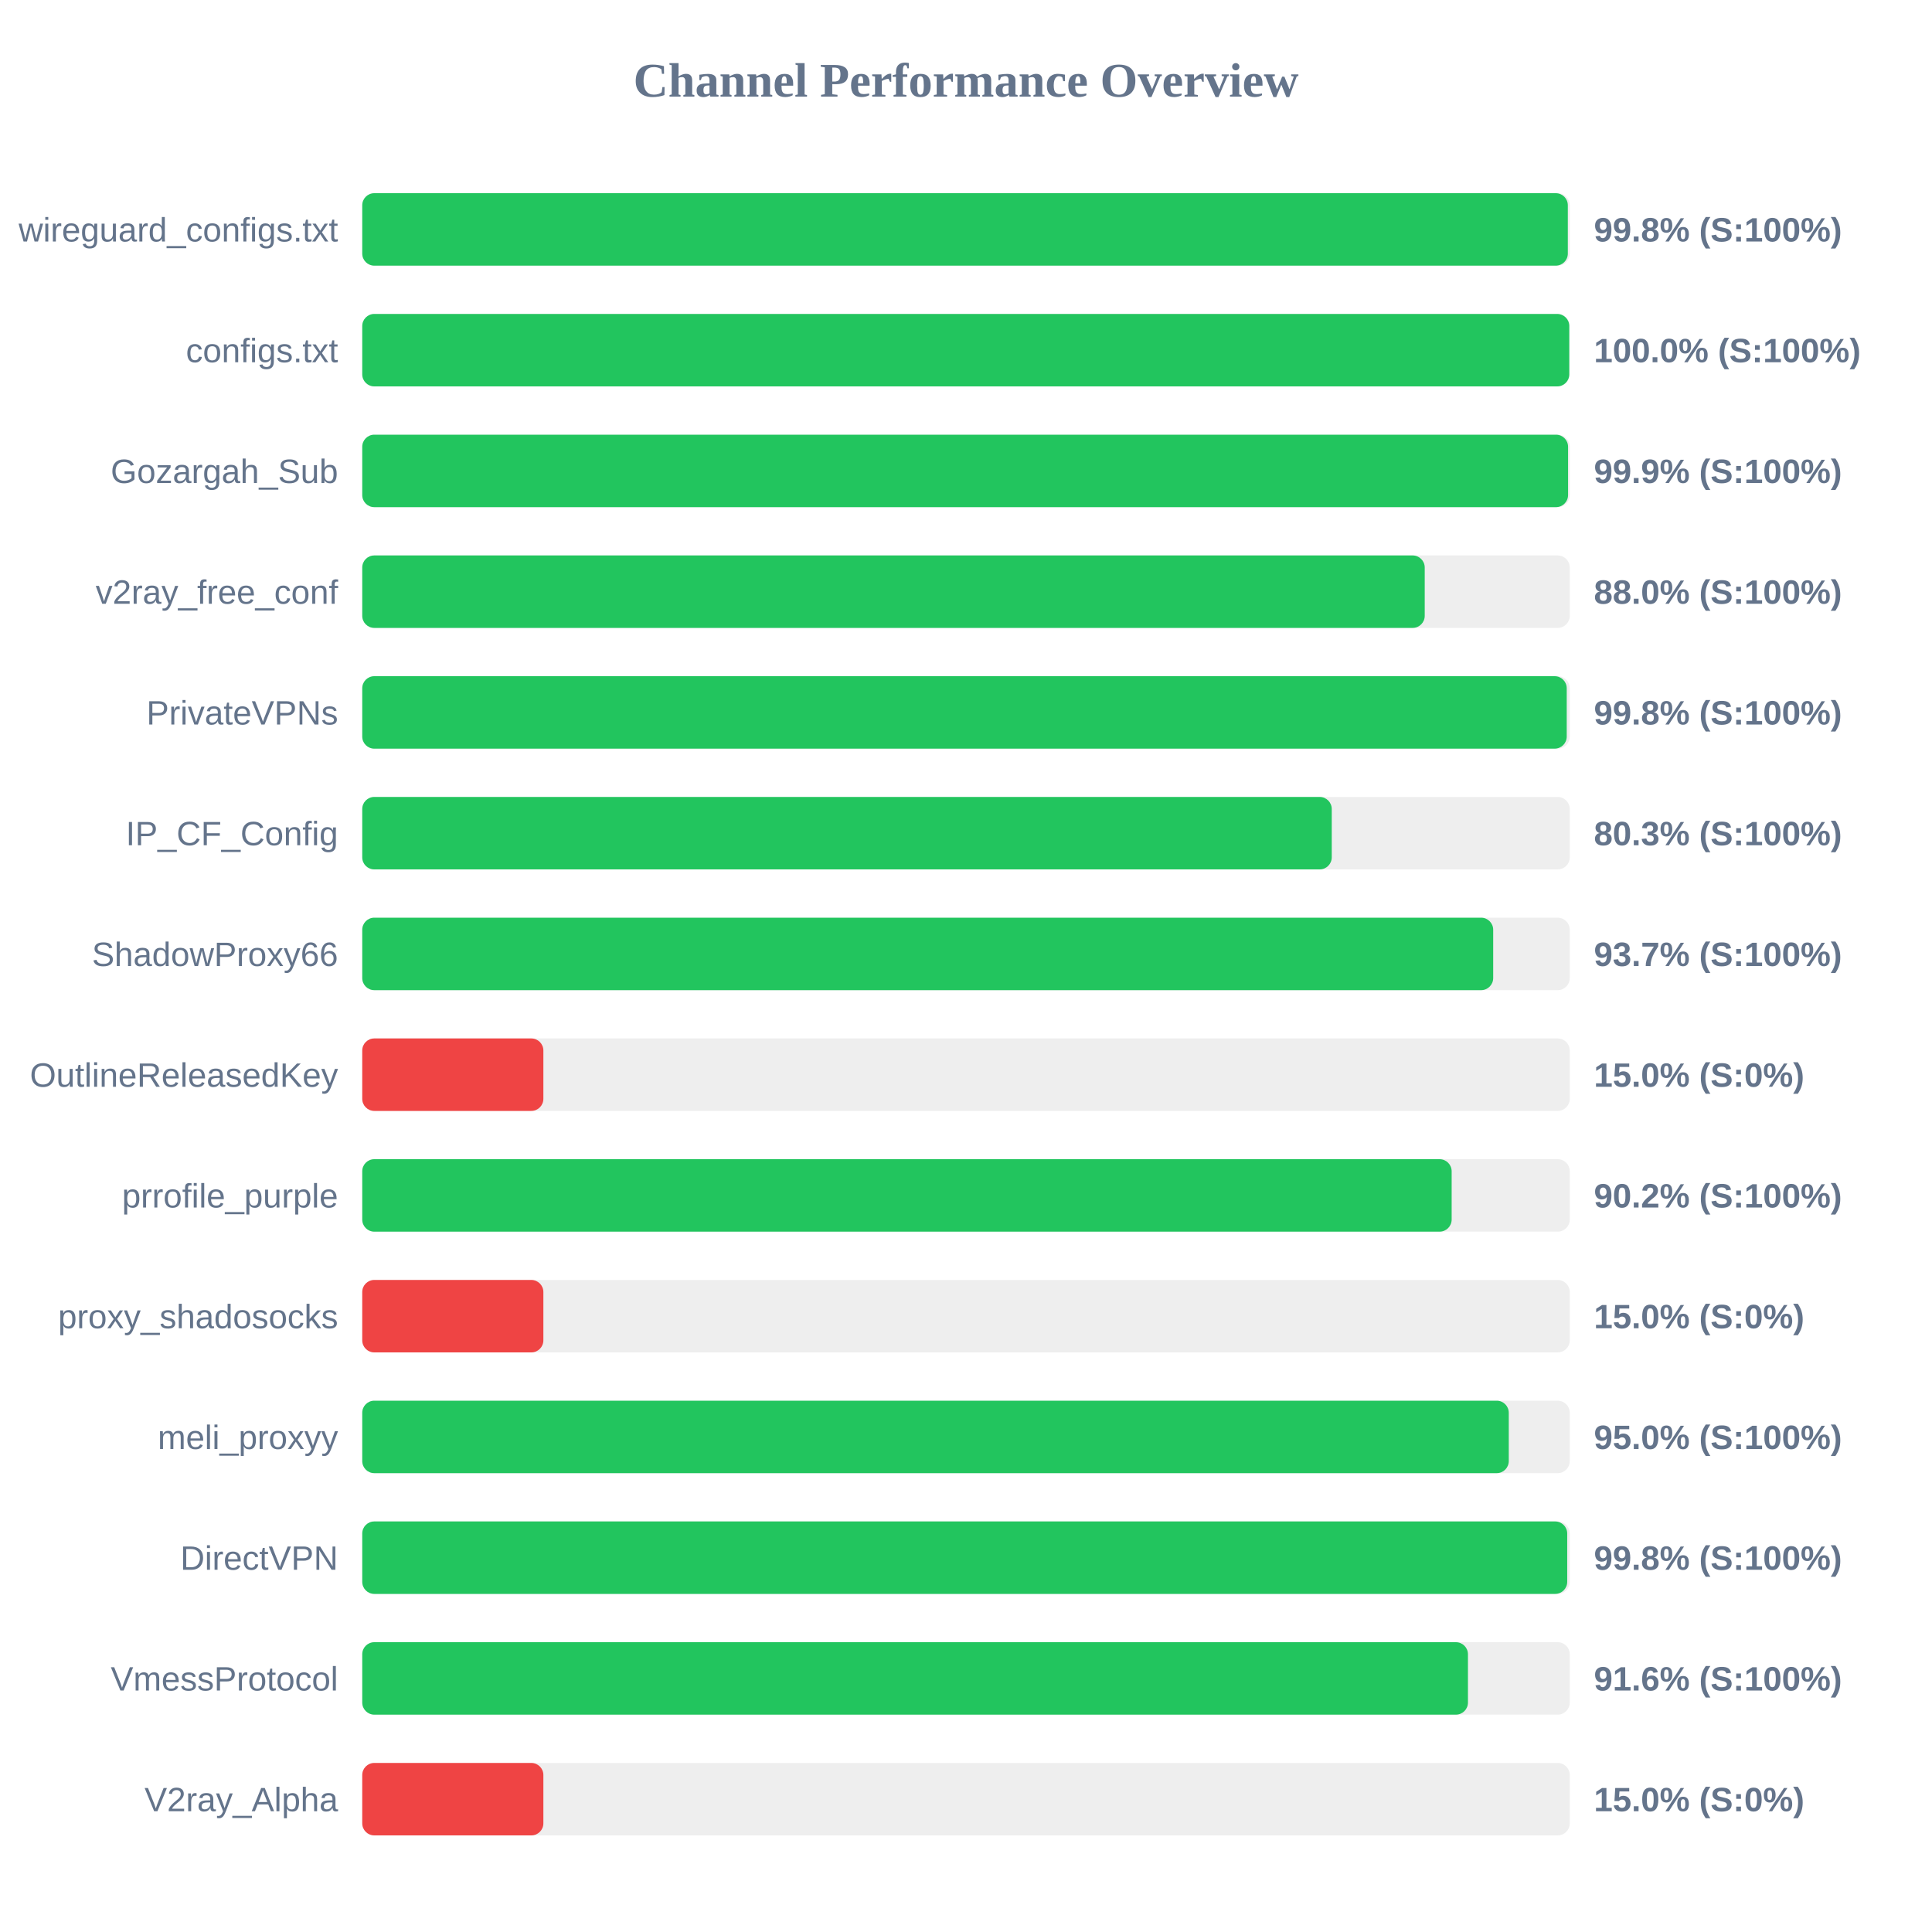
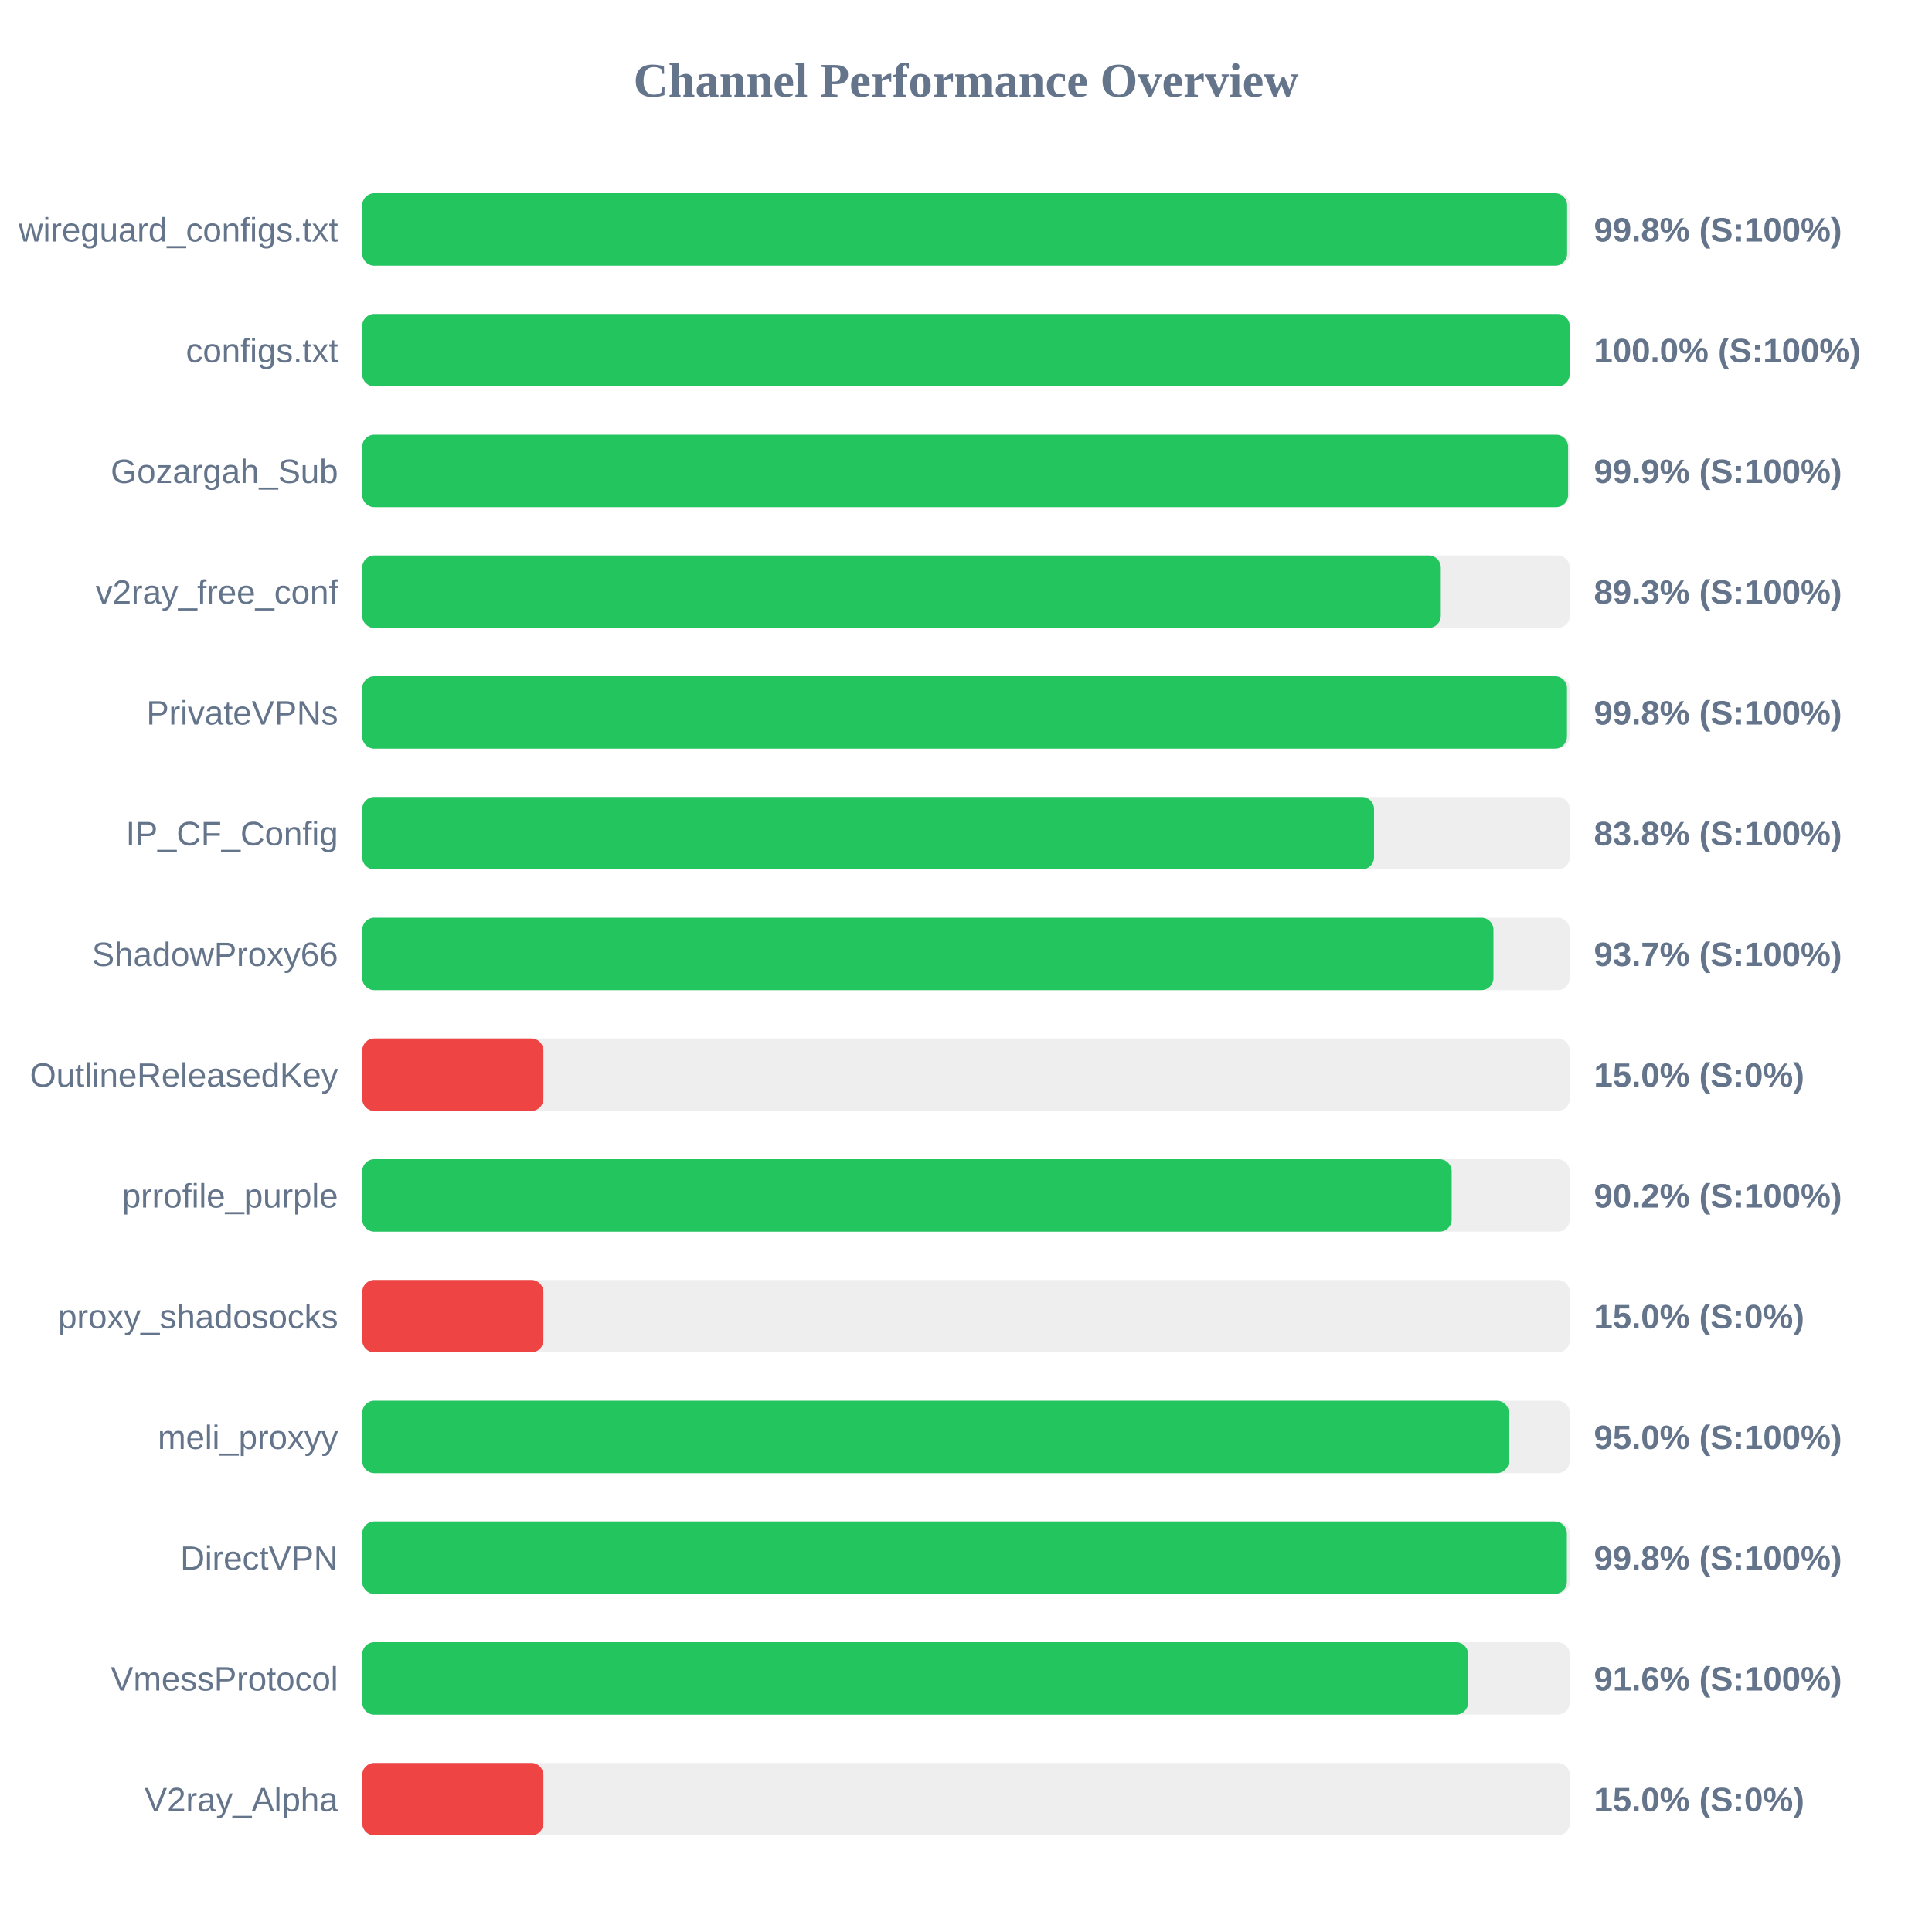
<svg xmlns="http://www.w3.org/2000/svg" width="800" height="800" version="1.1">
  <style>
        .row { font: 14px Arial; fill: #64748b; }
        .score { font: bold 14px Arial; fill: #64748b; }
    </style>
  <text x="400" y="40" text-anchor="middle" font-size="20px" font-weight="bold" fill="#64748b">Channel Performance Overview</text>
  <rect x="150" y="80" width="500" height="30" fill="#eee" rx="5" />
-   <rect x="150" y="80" width="499.2" height="30" fill="#22c55e" rx="5" />
+   <rect x="150" y="80" width="498.9" height="30" fill="#22c55e" rx="5" />
  <text x="140" y="100" text-anchor="end" class="row">wireguard_configs.txt</text>
  <text x="660" y="100" text-anchor="start" class="score">99.8% (S:100%)</text>
  <rect x="150" y="130" width="500" height="30" fill="#eee" rx="5" />
-   <rect x="150" y="130" width="499.8" height="30" fill="#22c55e" rx="5" />
+   <rect x="150" y="130" width="499.95" height="30" fill="#22c55e" rx="5" />
  <text x="140" y="150" text-anchor="end" class="row">configs.txt</text>
  <text x="660" y="150" text-anchor="start" class="score">100.0% (S:100%)</text>
  <rect x="150" y="180" width="500" height="30" fill="#eee" rx="5" />
  <rect x="150" y="180" width="499.3" height="30" fill="#22c55e" rx="5" />
  <text x="140" y="200" text-anchor="end" class="row">Gozargah_Sub</text>
  <text x="660" y="200" text-anchor="start" class="score">99.9% (S:100%)</text>
  <rect x="150" y="230" width="500" height="30" fill="#eee" rx="5" />
-   <rect x="150" y="230" width="439.95" height="30" fill="#22c55e" rx="5" />
+   <rect x="150" y="230" width="446.6" height="30" fill="#22c55e" rx="5" />
  <text x="140" y="250" text-anchor="end" class="row">v2ray_free_conf</text>
-   <text x="660" y="250" text-anchor="start" class="score">88.0% (S:100%)</text>
+   <text x="660" y="250" text-anchor="start" class="score">89.3% (S:100%)</text>
  <rect x="150" y="280" width="500" height="30" fill="#eee" rx="5" />
-   <rect x="150" y="280" width="498.75" height="30" fill="#22c55e" rx="5" />
+   <rect x="150" y="280" width="498.85" height="30" fill="#22c55e" rx="5" />
  <text x="140" y="300" text-anchor="end" class="row">PrivateVPNs</text>
  <text x="660" y="300" text-anchor="start" class="score">99.8% (S:100%)</text>
  <rect x="150" y="330" width="500" height="30" fill="#eee" rx="5" />
-   <rect x="150" y="330" width="401.45" height="30" fill="#22c55e" rx="5" />
+   <rect x="150" y="330" width="418.95" height="30" fill="#22c55e" rx="5" />
  <text x="140" y="350" text-anchor="end" class="row">IP_CF_Config</text>
-   <text x="660" y="350" text-anchor="start" class="score">80.3% (S:100%)</text>
+   <text x="660" y="350" text-anchor="start" class="score">83.8% (S:100%)</text>
  <rect x="150" y="380" width="500" height="30" fill="#eee" rx="5" />
-   <rect x="150" y="380" width="468.3" height="30" fill="#22c55e" rx="5" />
+   <rect x="150" y="380" width="468.4" height="30" fill="#22c55e" rx="5" />
  <text x="140" y="400" text-anchor="end" class="row">ShadowProxy66</text>
  <text x="660" y="400" text-anchor="start" class="score">93.7% (S:100%)</text>
  <rect x="150" y="430" width="500" height="30" fill="#eee" rx="5" />
  <rect x="150" y="430" width="75.0" height="30" fill="#ef4444" rx="5" />
  <text x="140" y="450" text-anchor="end" class="row">OutlineReleasedKey</text>
  <text x="660" y="450" text-anchor="start" class="score">15.0% (S:0%)</text>
  <rect x="150" y="480" width="500" height="30" fill="#eee" rx="5" />
  <rect x="150" y="480" width="451.1" height="30" fill="#22c55e" rx="5" />
  <text x="140" y="500" text-anchor="end" class="row">prrofile_purple</text>
  <text x="660" y="500" text-anchor="start" class="score">90.2% (S:100%)</text>
  <rect x="150" y="530" width="500" height="30" fill="#eee" rx="5" />
  <rect x="150" y="530" width="75.0" height="30" fill="#ef4444" rx="5" />
  <text x="140" y="550" text-anchor="end" class="row">proxy_shadosocks</text>
  <text x="660" y="550" text-anchor="start" class="score">15.0% (S:0%)</text>
  <rect x="150" y="580" width="500" height="30" fill="#eee" rx="5" />
-   <rect x="150" y="580" width="474.75" height="30" fill="#22c55e" rx="5" />
+   <rect x="150" y="580" width="474.8" height="30" fill="#22c55e" rx="5" />
  <text x="140" y="600" text-anchor="end" class="row">meli_proxyy</text>
  <text x="660" y="600" text-anchor="start" class="score">95.0% (S:100%)</text>
  <rect x="150" y="630" width="500" height="30" fill="#eee" rx="5" />
-   <rect x="150" y="630" width="498.95" height="30" fill="#22c55e" rx="5" />
+   <rect x="150" y="630" width="498.8" height="30" fill="#22c55e" rx="5" />
  <text x="140" y="650" text-anchor="end" class="row">DirectVPN</text>
  <text x="660" y="650" text-anchor="start" class="score">99.8% (S:100%)</text>
  <rect x="150" y="680" width="500" height="30" fill="#eee" rx="5" />
-   <rect x="150" y="680" width="457.85" height="30" fill="#22c55e" rx="5" />
+   <rect x="150" y="680" width="457.9" height="30" fill="#22c55e" rx="5" />
  <text x="140" y="700" text-anchor="end" class="row">VmessProtocol</text>
  <text x="660" y="700" text-anchor="start" class="score">91.6% (S:100%)</text>
  <rect x="150" y="730" width="500" height="30" fill="#eee" rx="5" />
  <rect x="150" y="730" width="75.0" height="30" fill="#ef4444" rx="5" />
  <text x="140" y="750" text-anchor="end" class="row">V2ray_Alpha</text>
  <text x="660" y="750" text-anchor="start" class="score">15.0% (S:0%)</text>
</svg>
